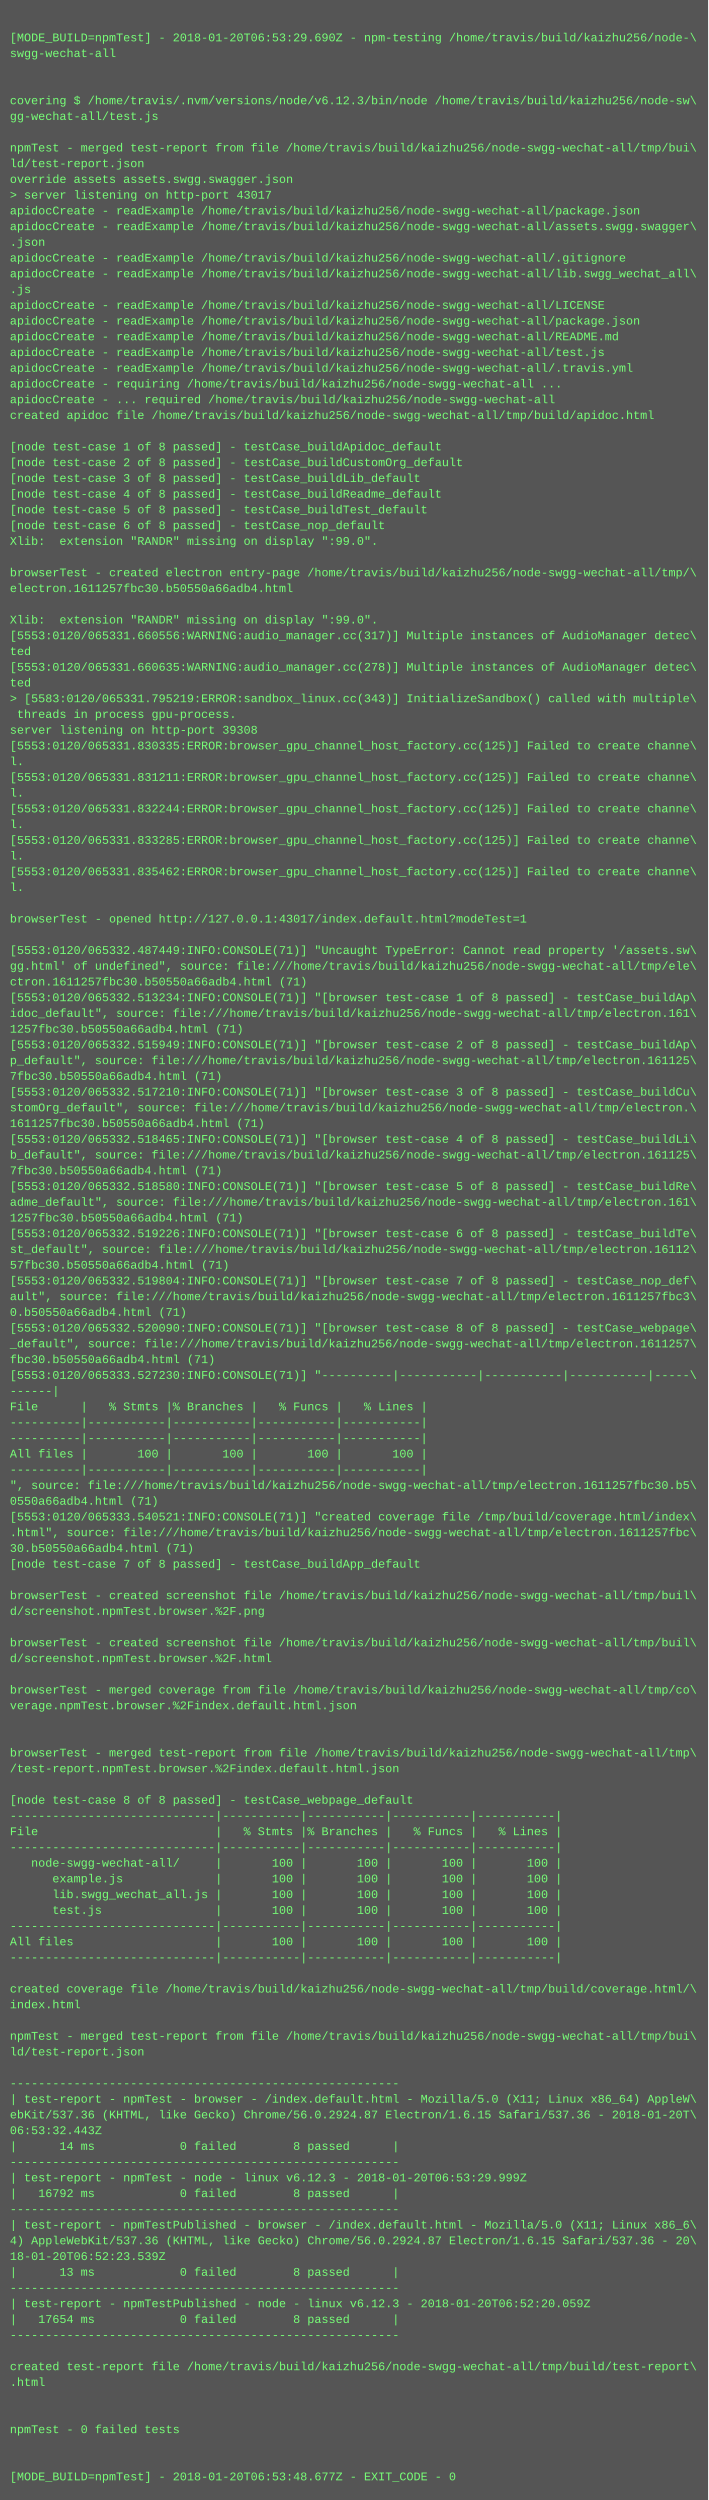
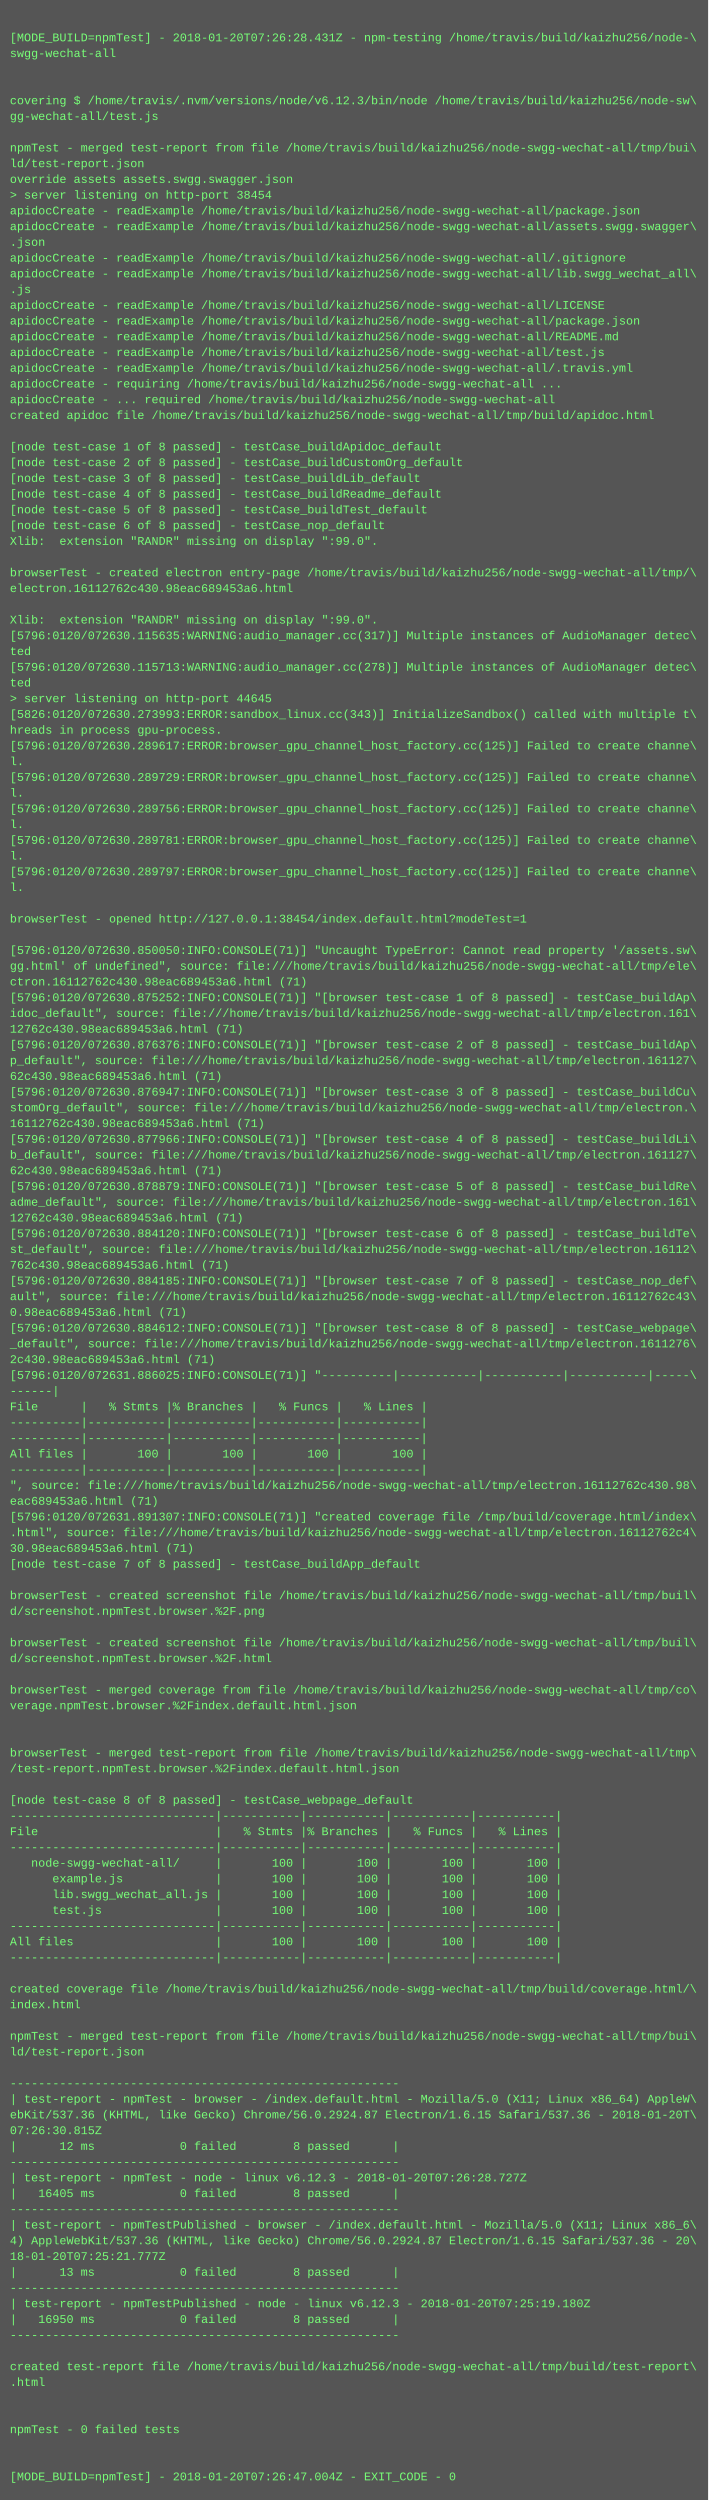
<svg xmlns="http://www.w3.org/2000/svg" height="2542" width="720">
  <rect height="2542" fill="#555" width="720" />
  <text fill="#7f7" font-family="Courier New" font-size="12" xml:space="preserve">
    <tspan x="10" y="26" />
-     <tspan x="10" y="42">[MODE_BUILD=npmTest] - 2018-01-20T06:53:29.690Z - npm-testing /home/travis/build/kaizhu256/node-\</tspan>
+     <tspan x="10" y="42">[MODE_BUILD=npmTest] - 2018-01-20T07:26:28.431Z - npm-testing /home/travis/build/kaizhu256/node-\</tspan>
    <tspan x="10" y="58">swgg-wechat-all</tspan>
    <tspan x="10" y="74" />
    <tspan x="10" y="90" />
    <tspan x="10" y="106">covering $ /home/travis/.nvm/versions/node/v6.12.3/bin/node /home/travis/build/kaizhu256/node-sw\</tspan>
    <tspan x="10" y="122">gg-wechat-all/test.js</tspan>
    <tspan x="10" y="138" />
    <tspan x="10" y="154">npmTest - merged test-report from file /home/travis/build/kaizhu256/node-swgg-wechat-all/tmp/bui\</tspan>
    <tspan x="10" y="170">ld/test-report.json</tspan>
    <tspan x="10" y="186">override assets assets.swgg.swagger.json</tspan>
-     <tspan x="10" y="202">&gt; server listening on http-port 43017</tspan>
+     <tspan x="10" y="202">&gt; server listening on http-port 38454</tspan>
    <tspan x="10" y="218">apidocCreate - readExample /home/travis/build/kaizhu256/node-swgg-wechat-all/package.json</tspan>
    <tspan x="10" y="234">apidocCreate - readExample /home/travis/build/kaizhu256/node-swgg-wechat-all/assets.swgg.swagger\</tspan>
    <tspan x="10" y="250">.json</tspan>
    <tspan x="10" y="266">apidocCreate - readExample /home/travis/build/kaizhu256/node-swgg-wechat-all/.gitignore</tspan>
    <tspan x="10" y="282">apidocCreate - readExample /home/travis/build/kaizhu256/node-swgg-wechat-all/lib.swgg_wechat_all\</tspan>
    <tspan x="10" y="298">.js</tspan>
    <tspan x="10" y="314">apidocCreate - readExample /home/travis/build/kaizhu256/node-swgg-wechat-all/LICENSE</tspan>
    <tspan x="10" y="330">apidocCreate - readExample /home/travis/build/kaizhu256/node-swgg-wechat-all/package.json</tspan>
    <tspan x="10" y="346">apidocCreate - readExample /home/travis/build/kaizhu256/node-swgg-wechat-all/README.md</tspan>
    <tspan x="10" y="362">apidocCreate - readExample /home/travis/build/kaizhu256/node-swgg-wechat-all/test.js</tspan>
    <tspan x="10" y="378">apidocCreate - readExample /home/travis/build/kaizhu256/node-swgg-wechat-all/.travis.yml</tspan>
    <tspan x="10" y="394">apidocCreate - requiring /home/travis/build/kaizhu256/node-swgg-wechat-all ...</tspan>
    <tspan x="10" y="410">apidocCreate - ... required /home/travis/build/kaizhu256/node-swgg-wechat-all</tspan>
    <tspan x="10" y="426">created apidoc file /home/travis/build/kaizhu256/node-swgg-wechat-all/tmp/build/apidoc.html</tspan>
    <tspan x="10" y="442" />
    <tspan x="10" y="458">[node test-case 1 of 8 passed] - testCase_buildApidoc_default</tspan>
    <tspan x="10" y="474">[node test-case 2 of 8 passed] - testCase_buildCustomOrg_default</tspan>
    <tspan x="10" y="490">[node test-case 3 of 8 passed] - testCase_buildLib_default</tspan>
    <tspan x="10" y="506">[node test-case 4 of 8 passed] - testCase_buildReadme_default</tspan>
    <tspan x="10" y="522">[node test-case 5 of 8 passed] - testCase_buildTest_default</tspan>
    <tspan x="10" y="538">[node test-case 6 of 8 passed] - testCase_nop_default</tspan>
    <tspan x="10" y="554">Xlib:  extension "RANDR" missing on display ":99.0".</tspan>
    <tspan x="10" y="570" />
    <tspan x="10" y="586">browserTest - created electron entry-page /home/travis/build/kaizhu256/node-swgg-wechat-all/tmp/\</tspan>
-     <tspan x="10" y="602">electron.1611257fbc30.b50550a66adb4.html</tspan>
+     <tspan x="10" y="602">electron.16112762c430.98eac689453a6.html</tspan>
    <tspan x="10" y="618" />
    <tspan x="10" y="634">Xlib:  extension "RANDR" missing on display ":99.0".</tspan>
-     <tspan x="10" y="650">[5553:0120/065331.660556:WARNING:audio_manager.cc(317)] Multiple instances of AudioManager detec\</tspan>
+     <tspan x="10" y="650">[5796:0120/072630.115635:WARNING:audio_manager.cc(317)] Multiple instances of AudioManager detec\</tspan>
    <tspan x="10" y="666">ted</tspan>
-     <tspan x="10" y="682">[5553:0120/065331.660635:WARNING:audio_manager.cc(278)] Multiple instances of AudioManager detec\</tspan>
+     <tspan x="10" y="682">[5796:0120/072630.115713:WARNING:audio_manager.cc(278)] Multiple instances of AudioManager detec\</tspan>
    <tspan x="10" y="698">ted</tspan>
-     <tspan x="10" y="714">&gt; [5583:0120/065331.795219:ERROR:sandbox_linux.cc(343)] InitializeSandbox() called with multiple\</tspan>
-     <tspan x="10" y="730"> threads in process gpu-process. </tspan>
-     <tspan x="10" y="746">server listening on http-port 39308</tspan>
-     <tspan x="10" y="762">[5553:0120/065331.830335:ERROR:browser_gpu_channel_host_factory.cc(125)] Failed to create channe\</tspan>
+     <tspan x="10" y="714">&gt; server listening on http-port 44645</tspan>
+     <tspan x="10" y="730">[5826:0120/072630.273993:ERROR:sandbox_linux.cc(343)] InitializeSandbox() called with multiple t\</tspan>
+     <tspan x="10" y="746">hreads in process gpu-process. </tspan>
+     <tspan x="10" y="762">[5796:0120/072630.289617:ERROR:browser_gpu_channel_host_factory.cc(125)] Failed to create channe\</tspan>
    <tspan x="10" y="778">l.</tspan>
-     <tspan x="10" y="794">[5553:0120/065331.831211:ERROR:browser_gpu_channel_host_factory.cc(125)] Failed to create channe\</tspan>
+     <tspan x="10" y="794">[5796:0120/072630.289729:ERROR:browser_gpu_channel_host_factory.cc(125)] Failed to create channe\</tspan>
    <tspan x="10" y="810">l.</tspan>
-     <tspan x="10" y="826">[5553:0120/065331.832244:ERROR:browser_gpu_channel_host_factory.cc(125)] Failed to create channe\</tspan>
+     <tspan x="10" y="826">[5796:0120/072630.289756:ERROR:browser_gpu_channel_host_factory.cc(125)] Failed to create channe\</tspan>
    <tspan x="10" y="842">l.</tspan>
-     <tspan x="10" y="858">[5553:0120/065331.833285:ERROR:browser_gpu_channel_host_factory.cc(125)] Failed to create channe\</tspan>
+     <tspan x="10" y="858">[5796:0120/072630.289781:ERROR:browser_gpu_channel_host_factory.cc(125)] Failed to create channe\</tspan>
    <tspan x="10" y="874">l.</tspan>
-     <tspan x="10" y="890">[5553:0120/065331.835462:ERROR:browser_gpu_channel_host_factory.cc(125)] Failed to create channe\</tspan>
+     <tspan x="10" y="890">[5796:0120/072630.289797:ERROR:browser_gpu_channel_host_factory.cc(125)] Failed to create channe\</tspan>
    <tspan x="10" y="906">l.</tspan>
    <tspan x="10" y="922" />
-     <tspan x="10" y="938">browserTest - opened http://127.0.0.1:43017/index.default.html?modeTest=1</tspan>
+     <tspan x="10" y="938">browserTest - opened http://127.0.0.1:38454/index.default.html?modeTest=1</tspan>
    <tspan x="10" y="954" />
-     <tspan x="10" y="970">[5553:0120/065332.487449:INFO:CONSOLE(71)] "Uncaught TypeError: Cannot read property '/assets.sw\</tspan>
+     <tspan x="10" y="970">[5796:0120/072630.850050:INFO:CONSOLE(71)] "Uncaught TypeError: Cannot read property '/assets.sw\</tspan>
    <tspan x="10" y="986">gg.html' of undefined", source: file:///home/travis/build/kaizhu256/node-swgg-wechat-all/tmp/ele\</tspan>
-     <tspan x="10" y="1002">ctron.1611257fbc30.b50550a66adb4.html (71)</tspan>
-     <tspan x="10" y="1018">[5553:0120/065332.513234:INFO:CONSOLE(71)] "[browser test-case 1 of 8 passed] - testCase_buildAp\</tspan>
+     <tspan x="10" y="1002">ctron.16112762c430.98eac689453a6.html (71)</tspan>
+     <tspan x="10" y="1018">[5796:0120/072630.875252:INFO:CONSOLE(71)] "[browser test-case 1 of 8 passed] - testCase_buildAp\</tspan>
    <tspan x="10" y="1034">idoc_default", source: file:///home/travis/build/kaizhu256/node-swgg-wechat-all/tmp/electron.161\</tspan>
-     <tspan x="10" y="1050">1257fbc30.b50550a66adb4.html (71)</tspan>
-     <tspan x="10" y="1066">[5553:0120/065332.515949:INFO:CONSOLE(71)] "[browser test-case 2 of 8 passed] - testCase_buildAp\</tspan>
-     <tspan x="10" y="1082">p_default", source: file:///home/travis/build/kaizhu256/node-swgg-wechat-all/tmp/electron.161125\</tspan>
-     <tspan x="10" y="1098">7fbc30.b50550a66adb4.html (71)</tspan>
-     <tspan x="10" y="1114">[5553:0120/065332.517210:INFO:CONSOLE(71)] "[browser test-case 3 of 8 passed] - testCase_buildCu\</tspan>
+     <tspan x="10" y="1050">12762c430.98eac689453a6.html (71)</tspan>
+     <tspan x="10" y="1066">[5796:0120/072630.876376:INFO:CONSOLE(71)] "[browser test-case 2 of 8 passed] - testCase_buildAp\</tspan>
+     <tspan x="10" y="1082">p_default", source: file:///home/travis/build/kaizhu256/node-swgg-wechat-all/tmp/electron.161127\</tspan>
+     <tspan x="10" y="1098">62c430.98eac689453a6.html (71)</tspan>
+     <tspan x="10" y="1114">[5796:0120/072630.876947:INFO:CONSOLE(71)] "[browser test-case 3 of 8 passed] - testCase_buildCu\</tspan>
    <tspan x="10" y="1130">stomOrg_default", source: file:///home/travis/build/kaizhu256/node-swgg-wechat-all/tmp/electron.\</tspan>
-     <tspan x="10" y="1146">1611257fbc30.b50550a66adb4.html (71)</tspan>
-     <tspan x="10" y="1162">[5553:0120/065332.518465:INFO:CONSOLE(71)] "[browser test-case 4 of 8 passed] - testCase_buildLi\</tspan>
-     <tspan x="10" y="1178">b_default", source: file:///home/travis/build/kaizhu256/node-swgg-wechat-all/tmp/electron.161125\</tspan>
-     <tspan x="10" y="1194">7fbc30.b50550a66adb4.html (71)</tspan>
-     <tspan x="10" y="1210">[5553:0120/065332.518580:INFO:CONSOLE(71)] "[browser test-case 5 of 8 passed] - testCase_buildRe\</tspan>
+     <tspan x="10" y="1146">16112762c430.98eac689453a6.html (71)</tspan>
+     <tspan x="10" y="1162">[5796:0120/072630.877966:INFO:CONSOLE(71)] "[browser test-case 4 of 8 passed] - testCase_buildLi\</tspan>
+     <tspan x="10" y="1178">b_default", source: file:///home/travis/build/kaizhu256/node-swgg-wechat-all/tmp/electron.161127\</tspan>
+     <tspan x="10" y="1194">62c430.98eac689453a6.html (71)</tspan>
+     <tspan x="10" y="1210">[5796:0120/072630.878879:INFO:CONSOLE(71)] "[browser test-case 5 of 8 passed] - testCase_buildRe\</tspan>
    <tspan x="10" y="1226">adme_default", source: file:///home/travis/build/kaizhu256/node-swgg-wechat-all/tmp/electron.161\</tspan>
-     <tspan x="10" y="1242">1257fbc30.b50550a66adb4.html (71)</tspan>
-     <tspan x="10" y="1258">[5553:0120/065332.519226:INFO:CONSOLE(71)] "[browser test-case 6 of 8 passed] - testCase_buildTe\</tspan>
+     <tspan x="10" y="1242">12762c430.98eac689453a6.html (71)</tspan>
+     <tspan x="10" y="1258">[5796:0120/072630.884120:INFO:CONSOLE(71)] "[browser test-case 6 of 8 passed] - testCase_buildTe\</tspan>
    <tspan x="10" y="1274">st_default", source: file:///home/travis/build/kaizhu256/node-swgg-wechat-all/tmp/electron.16112\</tspan>
-     <tspan x="10" y="1290">57fbc30.b50550a66adb4.html (71)</tspan>
-     <tspan x="10" y="1306">[5553:0120/065332.519804:INFO:CONSOLE(71)] "[browser test-case 7 of 8 passed] - testCase_nop_def\</tspan>
-     <tspan x="10" y="1322">ault", source: file:///home/travis/build/kaizhu256/node-swgg-wechat-all/tmp/electron.1611257fbc3\</tspan>
-     <tspan x="10" y="1338">0.b50550a66adb4.html (71)</tspan>
-     <tspan x="10" y="1354">[5553:0120/065332.520090:INFO:CONSOLE(71)] "[browser test-case 8 of 8 passed] - testCase_webpage\</tspan>
-     <tspan x="10" y="1370">_default", source: file:///home/travis/build/kaizhu256/node-swgg-wechat-all/tmp/electron.1611257\</tspan>
-     <tspan x="10" y="1386">fbc30.b50550a66adb4.html (71)</tspan>
-     <tspan x="10" y="1402">[5553:0120/065333.527230:INFO:CONSOLE(71)] "----------|-----------|-----------|-----------|-----\</tspan>
+     <tspan x="10" y="1290">762c430.98eac689453a6.html (71)</tspan>
+     <tspan x="10" y="1306">[5796:0120/072630.884185:INFO:CONSOLE(71)] "[browser test-case 7 of 8 passed] - testCase_nop_def\</tspan>
+     <tspan x="10" y="1322">ault", source: file:///home/travis/build/kaizhu256/node-swgg-wechat-all/tmp/electron.16112762c43\</tspan>
+     <tspan x="10" y="1338">0.98eac689453a6.html (71)</tspan>
+     <tspan x="10" y="1354">[5796:0120/072630.884612:INFO:CONSOLE(71)] "[browser test-case 8 of 8 passed] - testCase_webpage\</tspan>
+     <tspan x="10" y="1370">_default", source: file:///home/travis/build/kaizhu256/node-swgg-wechat-all/tmp/electron.1611276\</tspan>
+     <tspan x="10" y="1386">2c430.98eac689453a6.html (71)</tspan>
+     <tspan x="10" y="1402">[5796:0120/072631.886025:INFO:CONSOLE(71)] "----------|-----------|-----------|-----------|-----\</tspan>
    <tspan x="10" y="1418">------|</tspan>
    <tspan x="10" y="1434">File      |   % Stmts |% Branches |   % Funcs |   % Lines |</tspan>
    <tspan x="10" y="1450">----------|-----------|-----------|-----------|-----------|</tspan>
    <tspan x="10" y="1466">----------|-----------|-----------|-----------|-----------|</tspan>
    <tspan x="10" y="1482">All files |       100 |       100 |       100 |       100 |</tspan>
    <tspan x="10" y="1498">----------|-----------|-----------|-----------|-----------|</tspan>
-     <tspan x="10" y="1514">", source: file:///home/travis/build/kaizhu256/node-swgg-wechat-all/tmp/electron.1611257fbc30.b5\</tspan>
-     <tspan x="10" y="1530">0550a66adb4.html (71)</tspan>
-     <tspan x="10" y="1546">[5553:0120/065333.540521:INFO:CONSOLE(71)] "created coverage file /tmp/build/coverage.html/index\</tspan>
-     <tspan x="10" y="1562">.html", source: file:///home/travis/build/kaizhu256/node-swgg-wechat-all/tmp/electron.1611257fbc\</tspan>
-     <tspan x="10" y="1578">30.b50550a66adb4.html (71)</tspan>
+     <tspan x="10" y="1514">", source: file:///home/travis/build/kaizhu256/node-swgg-wechat-all/tmp/electron.16112762c430.98\</tspan>
+     <tspan x="10" y="1530">eac689453a6.html (71)</tspan>
+     <tspan x="10" y="1546">[5796:0120/072631.891307:INFO:CONSOLE(71)] "created coverage file /tmp/build/coverage.html/index\</tspan>
+     <tspan x="10" y="1562">.html", source: file:///home/travis/build/kaizhu256/node-swgg-wechat-all/tmp/electron.16112762c4\</tspan>
+     <tspan x="10" y="1578">30.98eac689453a6.html (71)</tspan>
    <tspan x="10" y="1594">[node test-case 7 of 8 passed] - testCase_buildApp_default</tspan>
    <tspan x="10" y="1610" />
    <tspan x="10" y="1626">browserTest - created screenshot file /home/travis/build/kaizhu256/node-swgg-wechat-all/tmp/buil\</tspan>
    <tspan x="10" y="1642">d/screenshot.npmTest.browser.%2F.png</tspan>
    <tspan x="10" y="1658" />
    <tspan x="10" y="1674">browserTest - created screenshot file /home/travis/build/kaizhu256/node-swgg-wechat-all/tmp/buil\</tspan>
    <tspan x="10" y="1690">d/screenshot.npmTest.browser.%2F.html</tspan>
    <tspan x="10" y="1706" />
    <tspan x="10" y="1722">browserTest - merged coverage from file /home/travis/build/kaizhu256/node-swgg-wechat-all/tmp/co\</tspan>
    <tspan x="10" y="1738">verage.npmTest.browser.%2Findex.default.html.json</tspan>
    <tspan x="10" y="1754" />
    <tspan x="10" y="1770" />
    <tspan x="10" y="1786">browserTest - merged test-report from file /home/travis/build/kaizhu256/node-swgg-wechat-all/tmp\</tspan>
    <tspan x="10" y="1802">/test-report.npmTest.browser.%2Findex.default.html.json</tspan>
    <tspan x="10" y="1818" />
    <tspan x="10" y="1834">[node test-case 8 of 8 passed] - testCase_webpage_default</tspan>
    <tspan x="10" y="1850">-----------------------------|-----------|-----------|-----------|-----------|</tspan>
    <tspan x="10" y="1866">File                         |   % Stmts |% Branches |   % Funcs |   % Lines |</tspan>
    <tspan x="10" y="1882">-----------------------------|-----------|-----------|-----------|-----------|</tspan>
    <tspan x="10" y="1898">   node-swgg-wechat-all/     |       100 |       100 |       100 |       100 |</tspan>
    <tspan x="10" y="1914">      example.js             |       100 |       100 |       100 |       100 |</tspan>
    <tspan x="10" y="1930">      lib.swgg_wechat_all.js |       100 |       100 |       100 |       100 |</tspan>
    <tspan x="10" y="1946">      test.js                |       100 |       100 |       100 |       100 |</tspan>
    <tspan x="10" y="1962">-----------------------------|-----------|-----------|-----------|-----------|</tspan>
    <tspan x="10" y="1978">All files                    |       100 |       100 |       100 |       100 |</tspan>
    <tspan x="10" y="1994">-----------------------------|-----------|-----------|-----------|-----------|</tspan>
    <tspan x="10" y="2010" />
    <tspan x="10" y="2026">created coverage file /home/travis/build/kaizhu256/node-swgg-wechat-all/tmp/build/coverage.html/\</tspan>
    <tspan x="10" y="2042">index.html</tspan>
    <tspan x="10" y="2058" />
    <tspan x="10" y="2074">npmTest - merged test-report from file /home/travis/build/kaizhu256/node-swgg-wechat-all/tmp/bui\</tspan>
    <tspan x="10" y="2090">ld/test-report.json</tspan>
    <tspan x="10" y="2106" />
    <tspan x="10" y="2122">-------------------------------------------------------</tspan>
    <tspan x="10" y="2138">| test-report - npmTest - browser - /index.default.html - Mozilla/5.0 (X11; Linux x86_64) AppleW\</tspan>
    <tspan x="10" y="2154">ebKit/537.36 (KHTML, like Gecko) Chrome/56.0.2924.87 Electron/1.6.15 Safari/537.36 - 2018-01-20T\</tspan>
-     <tspan x="10" y="2170">06:53:32.443Z</tspan>
-     <tspan x="10" y="2186">|      14 ms            0 failed        8 passed      |</tspan>
+     <tspan x="10" y="2170">07:26:30.815Z</tspan>
+     <tspan x="10" y="2186">|      12 ms            0 failed        8 passed      |</tspan>
    <tspan x="10" y="2202">-------------------------------------------------------</tspan>
-     <tspan x="10" y="2218">| test-report - npmTest - node - linux v6.12.3 - 2018-01-20T06:53:29.999Z</tspan>
-     <tspan x="10" y="2234">|   16792 ms            0 failed        8 passed      |</tspan>
+     <tspan x="10" y="2218">| test-report - npmTest - node - linux v6.12.3 - 2018-01-20T07:26:28.727Z</tspan>
+     <tspan x="10" y="2234">|   16405 ms            0 failed        8 passed      |</tspan>
    <tspan x="10" y="2250">-------------------------------------------------------</tspan>
    <tspan x="10" y="2266">| test-report - npmTestPublished - browser - /index.default.html - Mozilla/5.0 (X11; Linux x86_6\</tspan>
    <tspan x="10" y="2282">4) AppleWebKit/537.36 (KHTML, like Gecko) Chrome/56.0.2924.87 Electron/1.6.15 Safari/537.36 - 20\</tspan>
-     <tspan x="10" y="2298">18-01-20T06:52:23.539Z</tspan>
+     <tspan x="10" y="2298">18-01-20T07:25:21.777Z</tspan>
    <tspan x="10" y="2314">|      13 ms            0 failed        8 passed      |</tspan>
    <tspan x="10" y="2330">-------------------------------------------------------</tspan>
-     <tspan x="10" y="2346">| test-report - npmTestPublished - node - linux v6.12.3 - 2018-01-20T06:52:20.059Z</tspan>
-     <tspan x="10" y="2362">|   17654 ms            0 failed        8 passed      |</tspan>
+     <tspan x="10" y="2346">| test-report - npmTestPublished - node - linux v6.12.3 - 2018-01-20T07:25:19.180Z</tspan>
+     <tspan x="10" y="2362">|   16950 ms            0 failed        8 passed      |</tspan>
    <tspan x="10" y="2378">-------------------------------------------------------</tspan>
    <tspan x="10" y="2394" />
    <tspan x="10" y="2410">created test-report file /home/travis/build/kaizhu256/node-swgg-wechat-all/tmp/build/test-report\</tspan>
    <tspan x="10" y="2426">.html</tspan>
    <tspan x="10" y="2442" />
    <tspan x="10" y="2458" />
    <tspan x="10" y="2474">npmTest - 0 failed tests</tspan>
    <tspan x="10" y="2490" />
    <tspan x="10" y="2506" />
-     <tspan x="10" y="2522">[MODE_BUILD=npmTest] - 2018-01-20T06:53:48.677Z - EXIT_CODE - 0</tspan>
+     <tspan x="10" y="2522">[MODE_BUILD=npmTest] - 2018-01-20T07:26:47.004Z - EXIT_CODE - 0</tspan>
  </text>
</svg>
